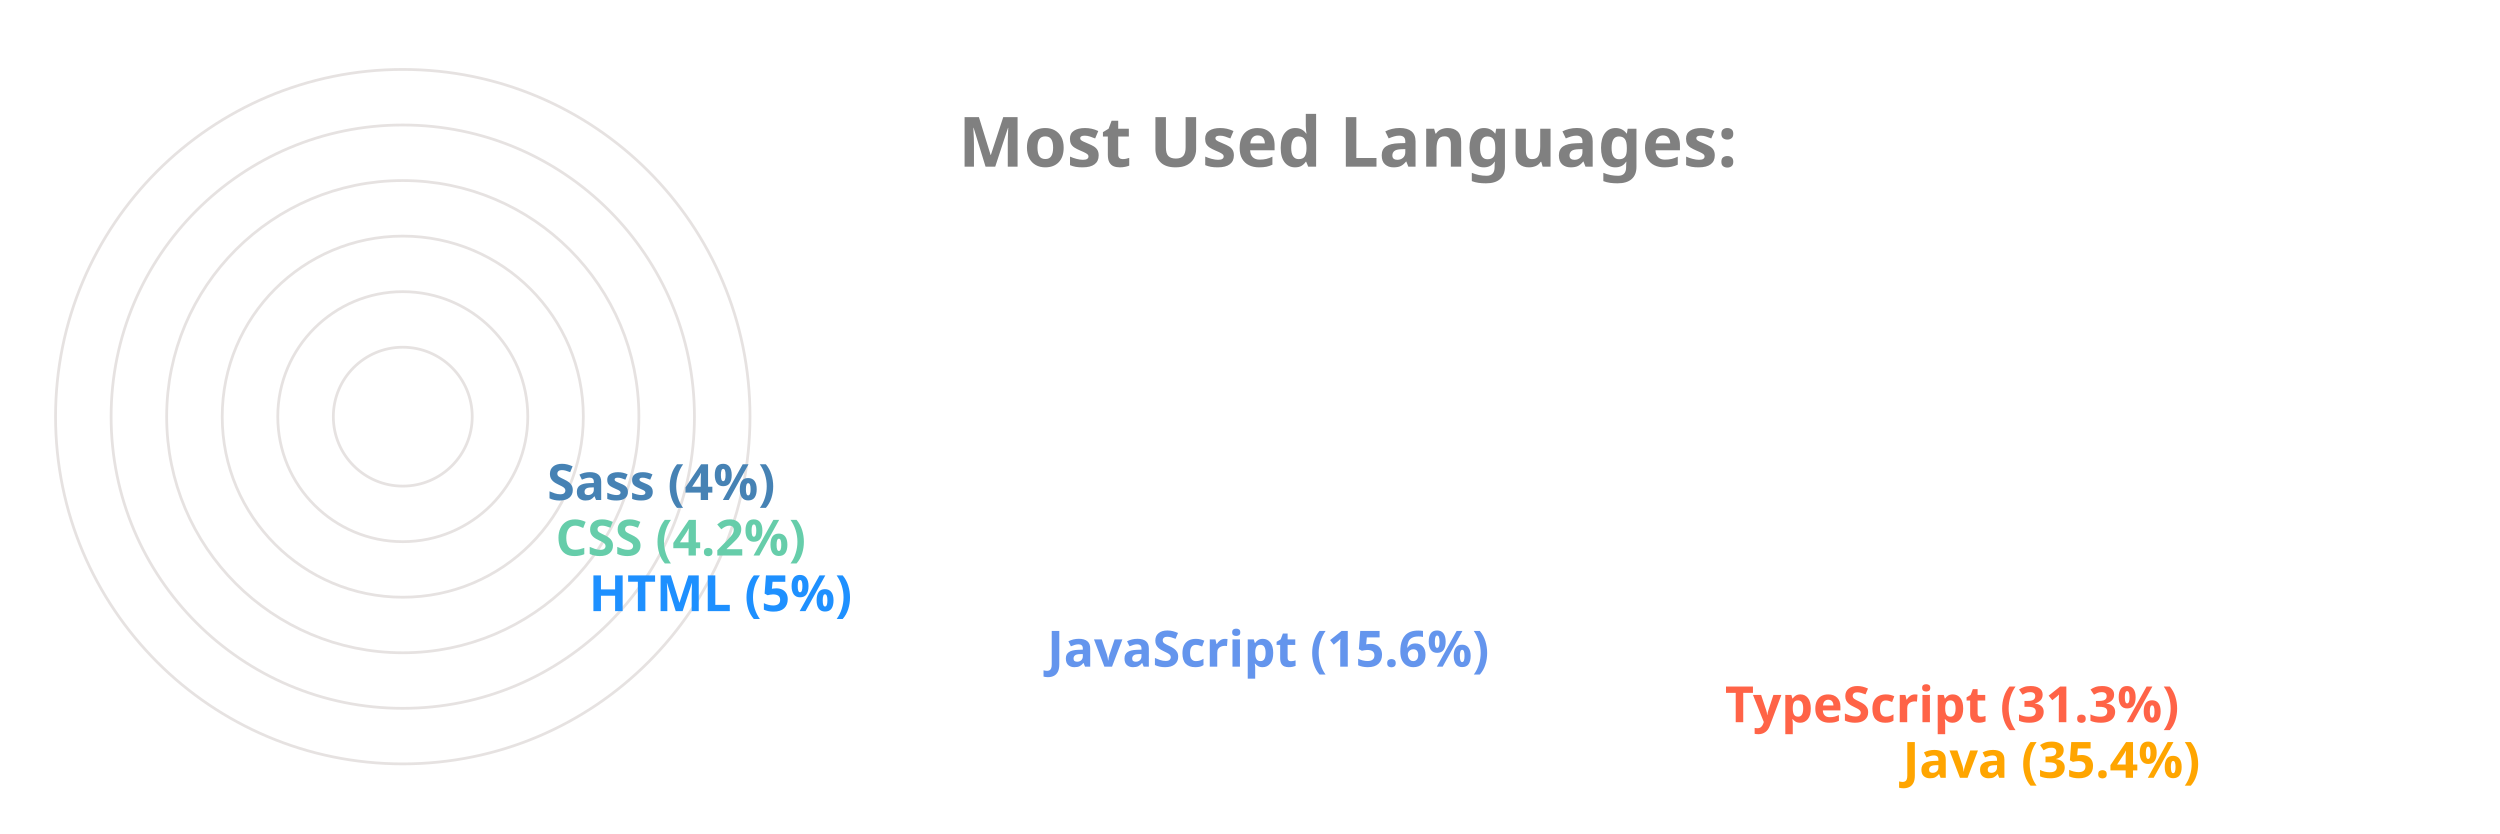
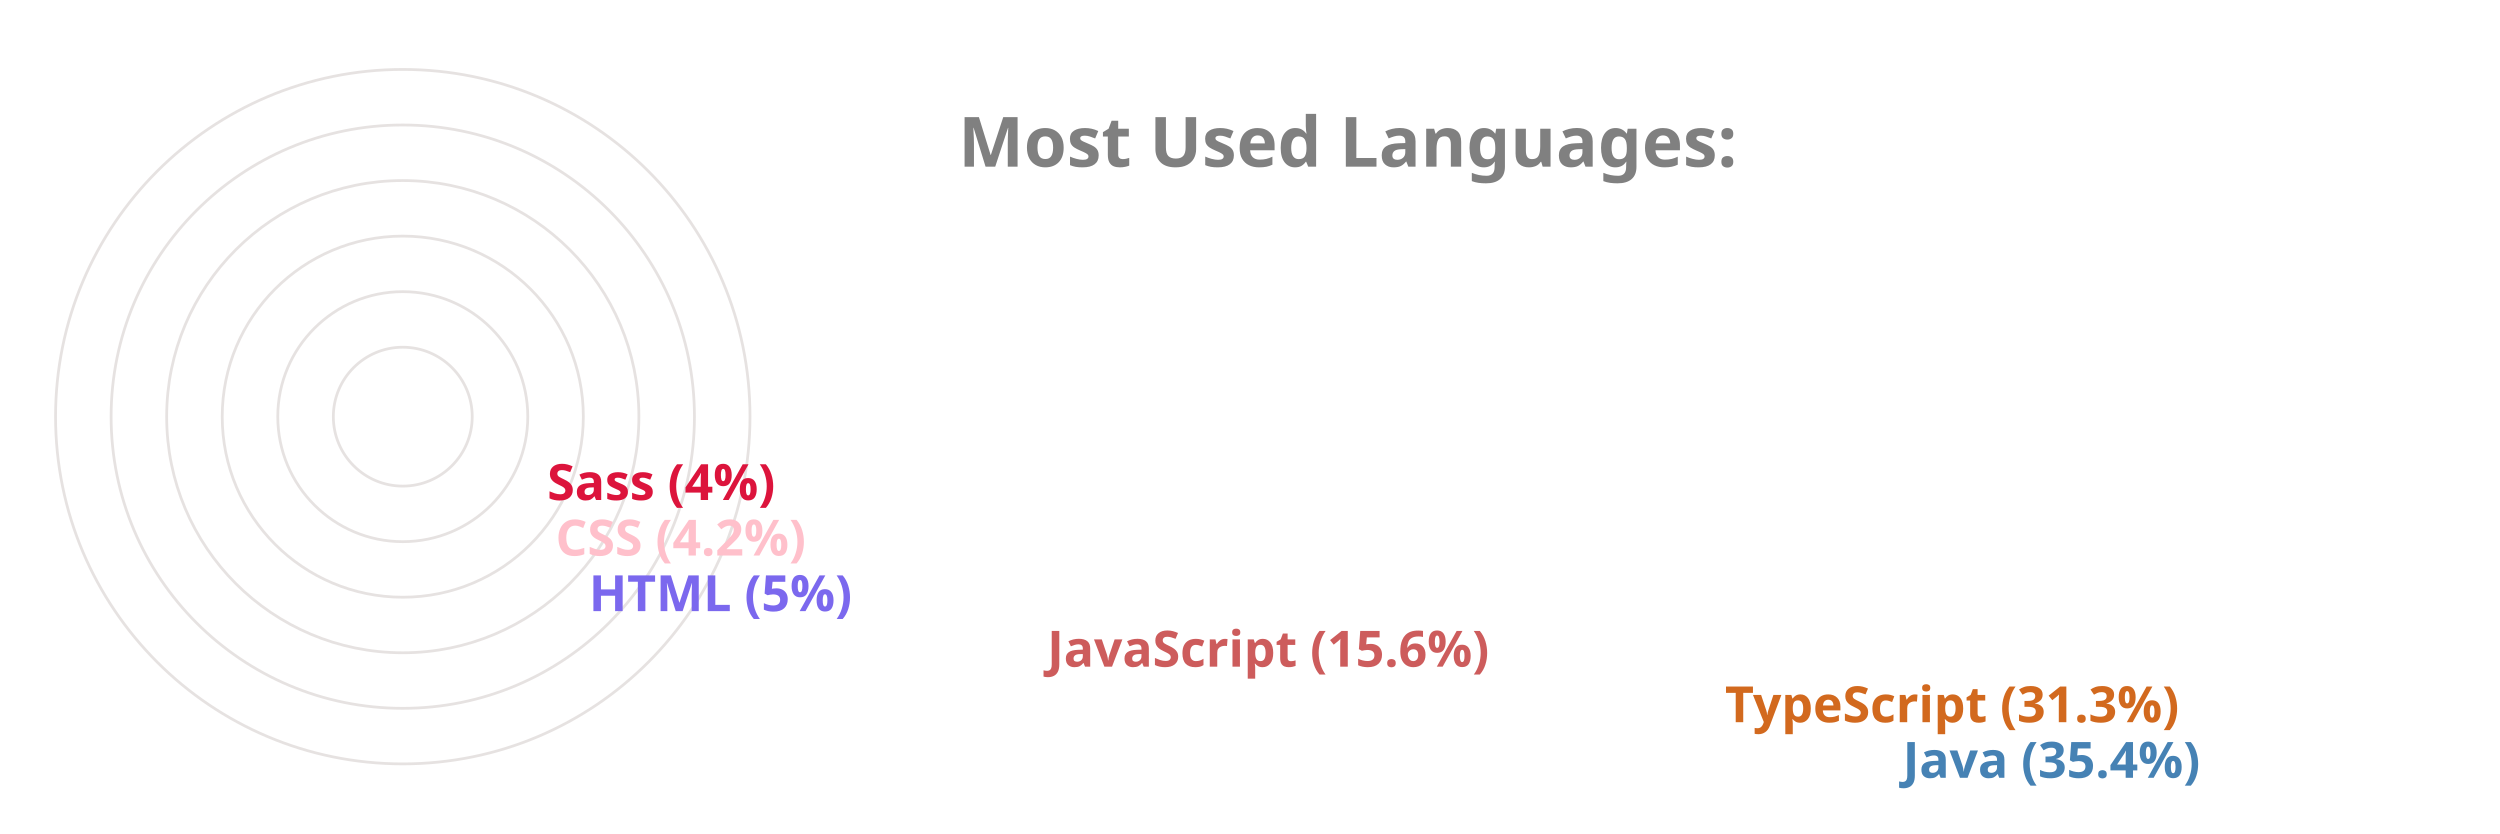
<svg xmlns="http://www.w3.org/2000/svg" viewBox="0 0 650 300" height="200px" width="600px">
  <style>
		.label {
			font: bold 25px sans-serif;
			color: #404040;
			-webkit-text-stroke: 1px white;
	  	}
		.name {
			font: bold 18px sans-serif;
			color: #404040;
	  	}

		.line {
			stroke-dasharray: 1000;
			stroke-dashoffset: 1000;
			animation: dash 3.5s ease-in-out forwards;	
			animation-iteration-count: infinite;
			animation-direction: alternate-reverse;
		}

		.path {
			stroke-dasharray: 1000;
			stroke-dashoffset: 1000;
			animation: dash 3.5s ease-in-out forwards;	
			animation-iteration-count: infinite;
			animation-direction: alternate-reverse;
		}
		  
		@keyframes dash {
			to {
				stroke-dashoffset: 0;
			}
		}

	</style>
  <g stroke="#E6E2E1" fill="none" stroke-width="1">
    <circle cx="20" cy="150" r="125" />
    <circle cx="20" cy="150" r="105" />
    <circle cx="20" cy="150" r="85" />
    <circle cx="20" cy="150" r="65" />
    <circle cx="20" cy="150" r="45" />
    <circle cx="20" cy="150" r="25" />
  </g>
  <g fill="none" stroke-width="20" class="line">
-     <line x2="550" y2="275" x1="20" y1="275" stroke="Orange" />
-     <line x2="486" y2="255" x1="20" y1="255" stroke="Tomato" />
-     <line x2="242" y2="235" x1="20" y1="235" stroke="CornflowerBlue" />
-     <line x2="77" y2="215" x1="20" y1="215" stroke="DodgerBlue" />
-     <line x2="65" y2="195" x1="20" y1="195" stroke="MediumAquaMarine" />
-     <line x2="62" y2="175" x1="20" y1="175" stroke="SteelBlue" />
+     <line x2="550" y2="275" x1="20" y1="275" stroke="SteelBlue" />
+     <line x2="486" y2="255" x1="20" y1="255" stroke="Chocolate" />
+     <line x2="242" y2="235" x1="20" y1="235" stroke="IndianRed" />
+     <line x2="77" y2="215" x1="20" y1="215" stroke="MediumSlateBlue" />
+     <line x2="65" y2="195" x1="20" y1="195" stroke="Pink" />
+     <line x2="62" y2="175" x1="20" y1="175" stroke="Crimson" />
  </g>
  <g fill="none" stroke-width="20" stroke-linecap="round" class="path">
-     <path d="M 20 275 A 125 125 45 0 1 -82 78" stroke="Orange" />
-     <path d="M 20 255 A 105 105 45 0 1 -70 95" stroke="Tomato" />
-     <path d="M 20 235 A 85 85 45 0 1 -61 126" stroke="CornflowerBlue" />
-     <path d="M 20 215 A 65 65 45 0 1 -44 144" stroke="DodgerBlue" />
-     <path d="M 20 195 A 45 45 45 0 1 -24 146" stroke="MediumAquaMarine" />
-     <path d="M 20 175 A 25 25 45 0 1 -4 148" stroke="SteelBlue" />
+     <path d="M 20 275 A 125 125 45 0 1 -82 78" stroke="SteelBlue" />
+     <path d="M 20 255 A 105 105 45 0 1 -70 95" stroke="Chocolate" />
+     <path d="M 20 235 A 85 85 45 0 1 -61 126" stroke="IndianRed" />
+     <path d="M 20 215 A 65 65 45 0 1 -44 144" stroke="MediumSlateBlue" />
+     <path d="M 20 195 A 45 45 45 0 1 -24 146" stroke="Pink" />
+     <path d="M 20 175 A 25 25 45 0 1 -4 148" stroke="Crimson" />
  </g>
  <g class="name">
-     <text x="560" y="280" fill="Orange">Java (35.4%)</text>
-     <text x="496" y="260" fill="Tomato">TypeScript (31.3%)</text>
-     <text x="252" y="240" fill="CornflowerBlue">JavaScript (15.6%)</text>
-     <text x="87" y="220" fill="DodgerBlue">HTML (5%)</text>
-     <text x="75" y="200" fill="MediumAquaMarine">CSS (4.2%)</text>
-     <text x="72" y="180" fill="SteelBlue">Sass (4%)</text>
+     <text x="560" y="280" fill="SteelBlue">Java (35.4%)</text>
+     <text x="496" y="260" fill="Chocolate">TypeScript (31.3%)</text>
+     <text x="252" y="240" fill="IndianRed">JavaScript (15.6%)</text>
+     <text x="87" y="220" fill="MediumSlateBlue">HTML (5%)</text>
+     <text x="75" y="200" fill="Pink">CSS (4.2%)</text>
+     <text x="72" y="180" fill="Crimson">Sass (4%)</text>
  </g>
  <g class="label">
    <text x="220" y="60" fill="grey">Most Used Languages:</text>
  </g>
</svg>
